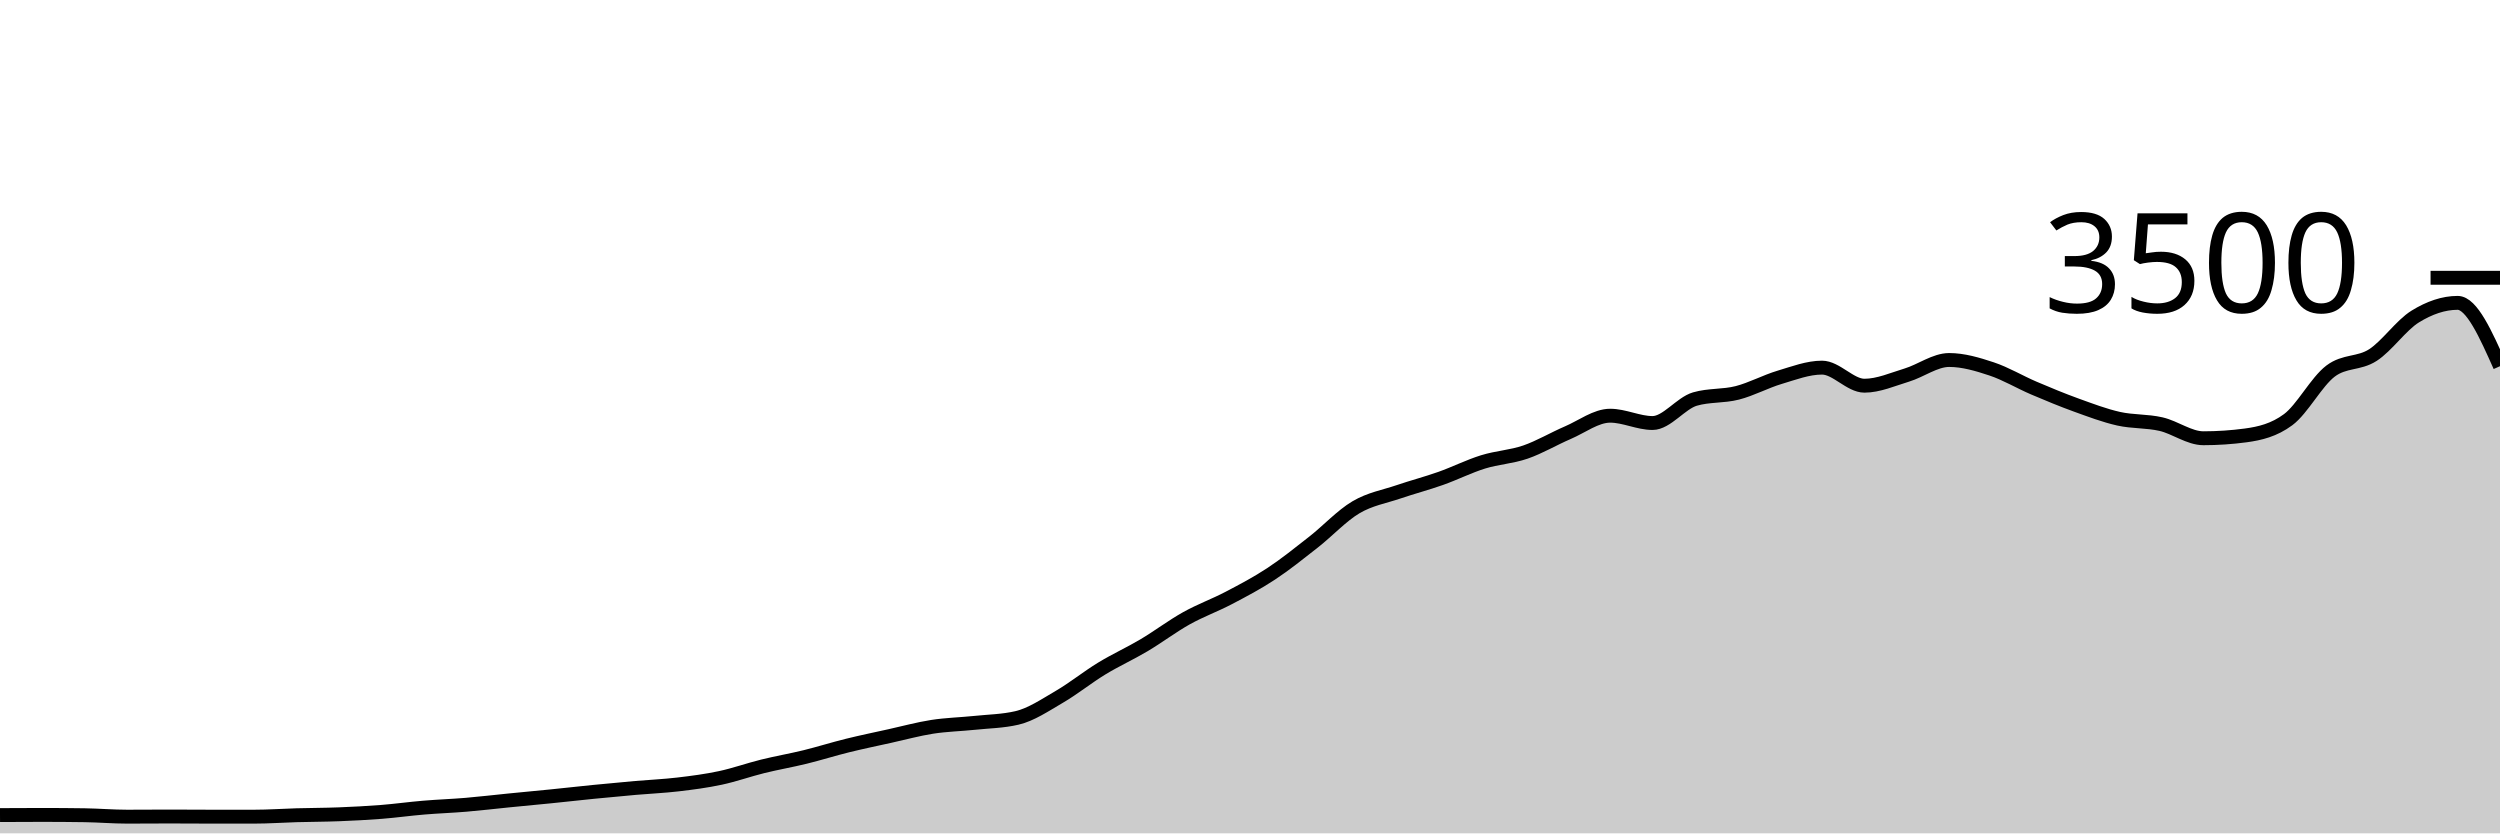
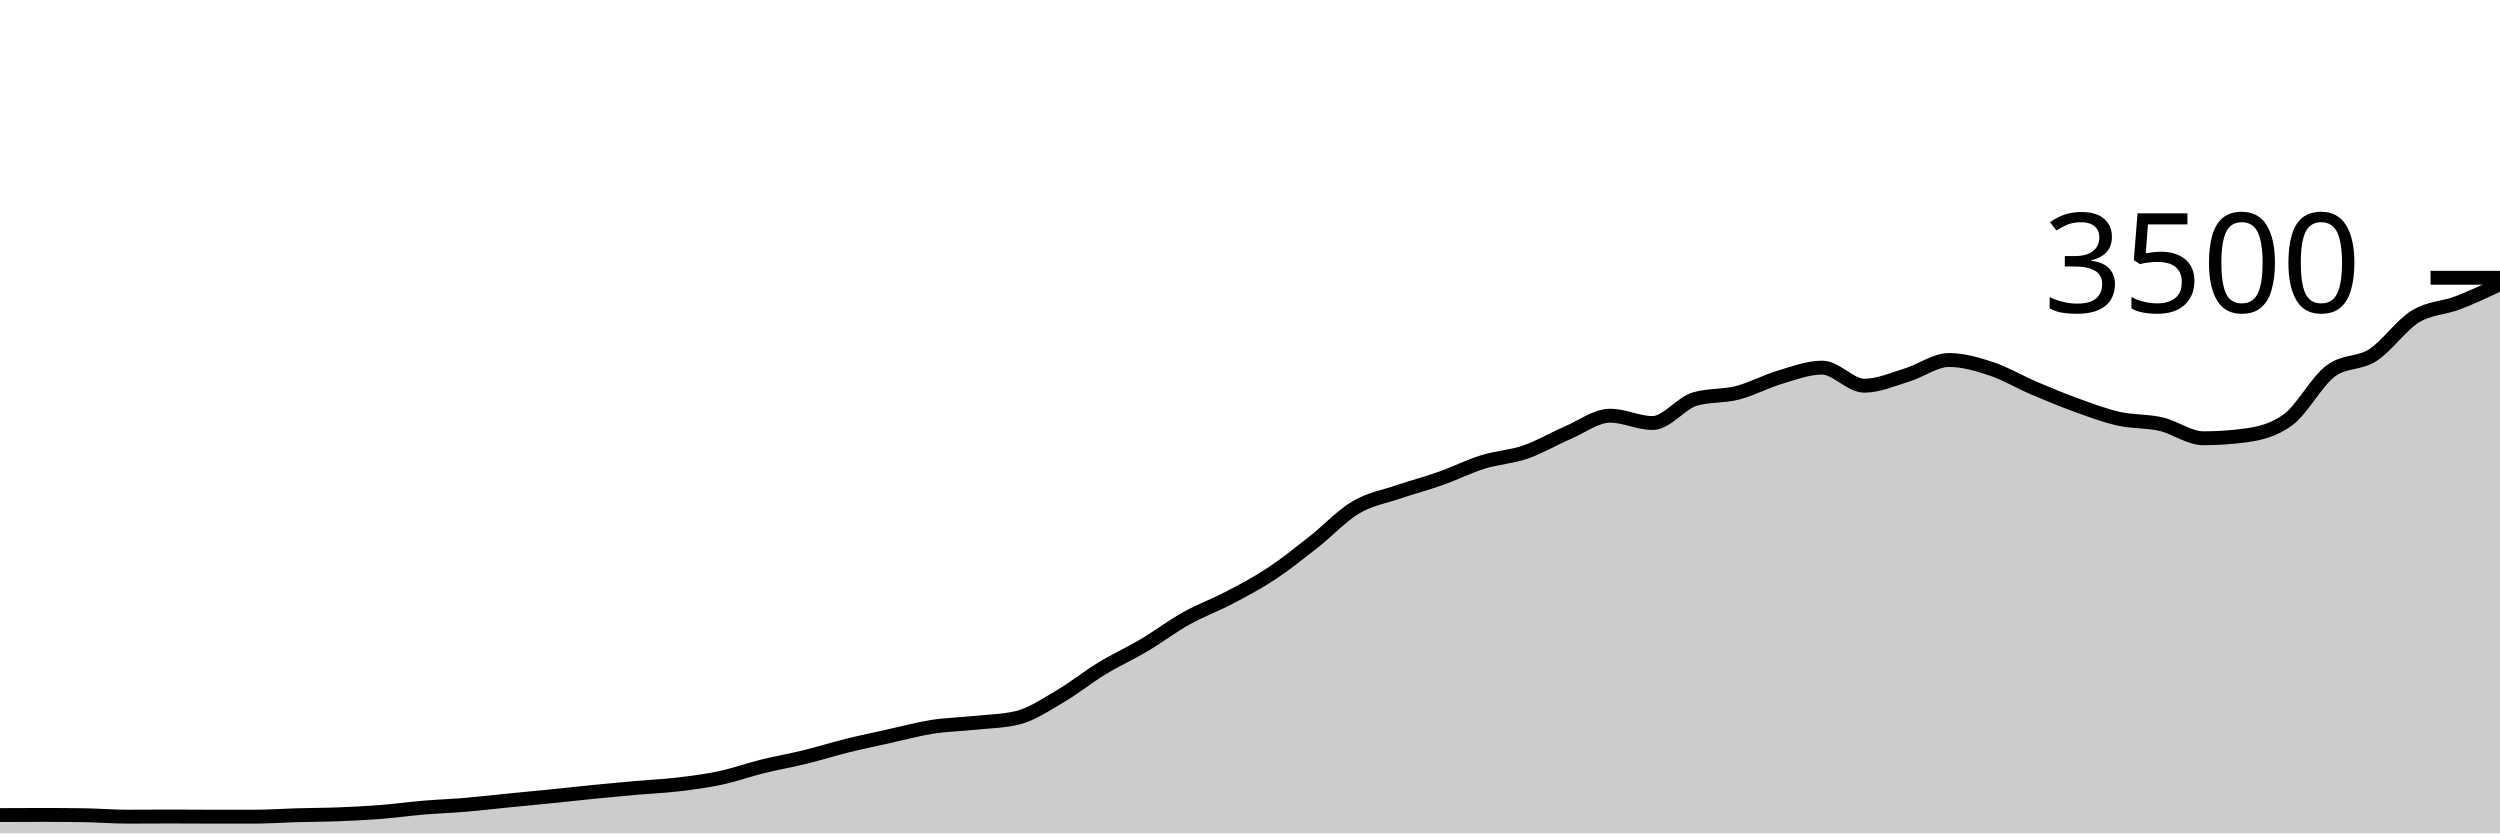
<svg xmlns="http://www.w3.org/2000/svg" viewBox="0 0 180 60">
  <g transform="translate(0,20)">
-     <path class="area" fill="rgba(0, 0, 0, 0.2)" d="M0,38.686C1.017,38.68,2.034,38.674,3.051,38.674C4.068,38.674,5.085,38.682,6.102,38.697C7.119,38.712,8.136,38.8,9.153,38.8C10.169,38.8,11.186,38.789,12.203,38.789C13.22,38.789,14.237,38.8,15.254,38.8C16.271,38.8,17.288,38.8,18.305,38.8C19.322,38.8,20.339,38.726,21.356,38.697C22.373,38.669,23.39,38.669,24.407,38.629C25.424,38.589,26.441,38.537,27.458,38.457C28.475,38.377,29.492,38.234,30.508,38.149C31.525,38.063,32.542,38.029,33.559,37.943C34.576,37.857,35.593,37.735,36.61,37.634C37.627,37.533,38.644,37.44,39.661,37.337C40.678,37.234,41.695,37.118,42.712,37.017C43.729,36.916,44.746,36.821,45.763,36.731C46.78,36.642,47.797,36.6,48.814,36.48C49.831,36.36,50.847,36.229,51.864,36.011C52.881,35.794,53.898,35.429,54.915,35.177C55.932,34.926,56.949,34.752,57.966,34.503C58.983,34.253,60,33.931,61.017,33.68C62.034,33.429,63.051,33.219,64.068,32.994C65.085,32.77,66.102,32.49,67.119,32.331C68.136,32.173,69.153,32.152,70.169,32.046C71.186,31.939,72.203,31.928,73.22,31.691C74.237,31.455,75.254,30.764,76.271,30.171C77.288,29.579,78.305,28.756,79.322,28.137C80.339,27.518,81.356,27.061,82.373,26.457C83.39,25.853,84.407,25.082,85.424,24.514C86.441,23.947,87.458,23.585,88.475,23.051C89.492,22.518,90.508,21.985,91.525,21.314C92.542,20.644,93.559,19.827,94.576,19.029C95.593,18.23,96.61,17.128,97.627,16.526C98.644,15.924,99.661,15.764,100.678,15.417C101.695,15.07,102.712,14.806,103.729,14.446C104.746,14.086,105.763,13.573,106.78,13.257C107.797,12.941,108.814,12.899,109.831,12.549C110.847,12.198,111.864,11.59,112.881,11.154C113.898,10.718,114.915,9.931,115.932,9.931C116.949,9.931,117.966,10.457,118.983,10.457C120,10.457,121.017,9.029,122.034,8.731C123.051,8.434,124.068,8.547,125.085,8.286C126.102,8.025,127.119,7.469,128.136,7.166C129.153,6.863,130.169,6.469,131.186,6.469C132.203,6.469,133.22,7.771,134.237,7.771C135.254,7.771,136.271,7.314,137.288,7.006C138.305,6.697,139.322,5.92,140.339,5.92C141.356,5.92,142.373,6.223,143.39,6.56C144.407,6.897,145.424,7.509,146.441,7.943C147.458,8.377,148.475,8.798,149.492,9.166C150.508,9.533,151.525,9.92,152.542,10.149C153.559,10.377,154.576,10.303,155.593,10.537C156.61,10.771,157.627,11.554,158.644,11.554C159.661,11.554,160.678,11.486,161.695,11.349C162.712,11.211,163.729,10.971,164.746,10.217C165.763,9.463,166.78,7.49,167.797,6.72C168.814,5.95,169.831,6.221,170.847,5.566C171.864,4.91,172.881,3.415,173.898,2.789C174.915,2.162,175.932,1.806,176.949,1.806C177.966,1.806,178.983,4.086,180,6.366L180,40C178.983,40,177.966,40,176.949,40C175.932,40,174.915,40,173.898,40C172.881,40,171.864,40,170.847,40C169.831,40,168.814,40,167.797,40C166.78,40,165.763,40,164.746,40C163.729,40,162.712,40,161.695,40C160.678,40,159.661,40,158.644,40C157.627,40,156.61,40,155.593,40C154.576,40,153.559,40,152.542,40C151.525,40,150.508,40,149.492,40C148.475,40,147.458,40,146.441,40C145.424,40,144.407,40,143.39,40C142.373,40,141.356,40,140.339,40C139.322,40,138.305,40,137.288,40C136.271,40,135.254,40,134.237,40C133.22,40,132.203,40,131.186,40C130.169,40,129.153,40,128.136,40C127.119,40,126.102,40,125.085,40C124.068,40,123.051,40,122.034,40C121.017,40,120,40,118.983,40C117.966,40,116.949,40,115.932,40C114.915,40,113.898,40,112.881,40C111.864,40,110.847,40,109.831,40C108.814,40,107.797,40,106.78,40C105.763,40,104.746,40,103.729,40C102.712,40,101.695,40,100.678,40C99.661,40,98.644,40,97.627,40C96.61,40,95.593,40,94.576,40C93.559,40,92.542,40,91.525,40C90.508,40,89.492,40,88.475,40C87.458,40,86.441,40,85.424,40C84.407,40,83.39,40,82.373,40C81.356,40,80.339,40,79.322,40C78.305,40,77.288,40,76.271,40C75.254,40,74.237,40,73.22,40C72.203,40,71.186,40,70.169,40C69.153,40,68.136,40,67.119,40C66.102,40,65.085,40,64.068,40C63.051,40,62.034,40,61.017,40C60,40,58.983,40,57.966,40C56.949,40,55.932,40,54.915,40C53.898,40,52.881,40,51.864,40C50.847,40,49.831,40,48.814,40C47.797,40,46.78,40,45.763,40C44.746,40,43.729,40,42.712,40C41.695,40,40.678,40,39.661,40C38.644,40,37.627,40,36.61,40C35.593,40,34.576,40,33.559,40C32.542,40,31.525,40,30.508,40C29.492,40,28.475,40,27.458,40C26.441,40,25.424,40,24.407,40C23.39,40,22.373,40,21.356,40C20.339,40,19.322,40,18.305,40C17.288,40,16.271,40,15.254,40C14.237,40,13.22,40,12.203,40C11.186,40,10.169,40,9.153,40C8.136,40,7.119,40,6.102,40C5.085,40,4.068,40,3.051,40C2.034,40,1.017,40,0,40Z" />
-     <path class="line" stroke="black" fill="none" d="M0,38.686C1.017,38.68,2.034,38.674,3.051,38.674C4.068,38.674,5.085,38.682,6.102,38.697C7.119,38.712,8.136,38.8,9.153,38.8C10.169,38.8,11.186,38.789,12.203,38.789C13.22,38.789,14.237,38.8,15.254,38.8C16.271,38.8,17.288,38.8,18.305,38.8C19.322,38.8,20.339,38.726,21.356,38.697C22.373,38.669,23.39,38.669,24.407,38.629C25.424,38.589,26.441,38.537,27.458,38.457C28.475,38.377,29.492,38.234,30.508,38.149C31.525,38.063,32.542,38.029,33.559,37.943C34.576,37.857,35.593,37.735,36.61,37.634C37.627,37.533,38.644,37.44,39.661,37.337C40.678,37.234,41.695,37.118,42.712,37.017C43.729,36.916,44.746,36.821,45.763,36.731C46.78,36.642,47.797,36.6,48.814,36.48C49.831,36.36,50.847,36.229,51.864,36.011C52.881,35.794,53.898,35.429,54.915,35.177C55.932,34.926,56.949,34.752,57.966,34.503C58.983,34.253,60,33.931,61.017,33.68C62.034,33.429,63.051,33.219,64.068,32.994C65.085,32.77,66.102,32.49,67.119,32.331C68.136,32.173,69.153,32.152,70.169,32.046C71.186,31.939,72.203,31.928,73.22,31.691C74.237,31.455,75.254,30.764,76.271,30.171C77.288,29.579,78.305,28.756,79.322,28.137C80.339,27.518,81.356,27.061,82.373,26.457C83.39,25.853,84.407,25.082,85.424,24.514C86.441,23.947,87.458,23.585,88.475,23.051C89.492,22.518,90.508,21.985,91.525,21.314C92.542,20.644,93.559,19.827,94.576,19.029C95.593,18.23,96.61,17.128,97.627,16.526C98.644,15.924,99.661,15.764,100.678,15.417C101.695,15.07,102.712,14.806,103.729,14.446C104.746,14.086,105.763,13.573,106.78,13.257C107.797,12.941,108.814,12.899,109.831,12.549C110.847,12.198,111.864,11.59,112.881,11.154C113.898,10.718,114.915,9.931,115.932,9.931C116.949,9.931,117.966,10.457,118.983,10.457C120,10.457,121.017,9.029,122.034,8.731C123.051,8.434,124.068,8.547,125.085,8.286C126.102,8.025,127.119,7.469,128.136,7.166C129.153,6.863,130.169,6.469,131.186,6.469C132.203,6.469,133.22,7.771,134.237,7.771C135.254,7.771,136.271,7.314,137.288,7.006C138.305,6.697,139.322,5.92,140.339,5.92C141.356,5.92,142.373,6.223,143.39,6.56C144.407,6.897,145.424,7.509,146.441,7.943C147.458,8.377,148.475,8.798,149.492,9.166C150.508,9.533,151.525,9.92,152.542,10.149C153.559,10.377,154.576,10.303,155.593,10.537C156.61,10.771,157.627,11.554,158.644,11.554C159.661,11.554,160.678,11.486,161.695,11.349C162.712,11.211,163.729,10.971,164.746,10.217C165.763,9.463,166.78,7.49,167.797,6.72C168.814,5.95,169.831,6.221,170.847,5.566C171.864,4.91,172.881,3.415,173.898,2.789C174.915,2.162,175.932,1.806,176.949,1.806C177.966,1.806,178.983,4.086,180,6.366" />
+     <path class="area" fill="rgba(0, 0, 0, 0.2)" d="M0,38.686C1.017,38.68,2.034,38.674,3.051,38.674C4.068,38.674,5.085,38.682,6.102,38.697C7.119,38.712,8.136,38.8,9.153,38.8C10.169,38.8,11.186,38.789,12.203,38.789C13.22,38.789,14.237,38.8,15.254,38.8C16.271,38.8,17.288,38.8,18.305,38.8C19.322,38.8,20.339,38.726,21.356,38.697C22.373,38.669,23.39,38.669,24.407,38.629C25.424,38.589,26.441,38.537,27.458,38.457C28.475,38.377,29.492,38.234,30.508,38.149C31.525,38.063,32.542,38.029,33.559,37.943C34.576,37.857,35.593,37.735,36.61,37.634C37.627,37.533,38.644,37.44,39.661,37.337C40.678,37.234,41.695,37.118,42.712,37.017C43.729,36.916,44.746,36.821,45.763,36.731C46.78,36.642,47.797,36.6,48.814,36.48C49.831,36.36,50.847,36.229,51.864,36.011C52.881,35.794,53.898,35.429,54.915,35.177C55.932,34.926,56.949,34.752,57.966,34.503C58.983,34.253,60,33.931,61.017,33.68C62.034,33.429,63.051,33.219,64.068,32.994C65.085,32.77,66.102,32.49,67.119,32.331C68.136,32.173,69.153,32.152,70.169,32.046C71.186,31.939,72.203,31.928,73.22,31.691C74.237,31.455,75.254,30.764,76.271,30.171C77.288,29.579,78.305,28.756,79.322,28.137C80.339,27.518,81.356,27.061,82.373,26.457C83.39,25.853,84.407,25.082,85.424,24.514C86.441,23.947,87.458,23.585,88.475,23.051C89.492,22.518,90.508,21.985,91.525,21.314C92.542,20.644,93.559,19.827,94.576,19.029C95.593,18.23,96.61,17.128,97.627,16.526C98.644,15.924,99.661,15.764,100.678,15.417C101.695,15.07,102.712,14.806,103.729,14.446C104.746,14.086,105.763,13.573,106.78,13.257C107.797,12.941,108.814,12.899,109.831,12.549C110.847,12.198,111.864,11.59,112.881,11.154C113.898,10.718,114.915,9.931,115.932,9.931C116.949,9.931,117.966,10.457,118.983,10.457C120,10.457,121.017,9.029,122.034,8.731C123.051,8.434,124.068,8.547,125.085,8.286C126.102,8.025,127.119,7.469,128.136,7.166C129.153,6.863,130.169,6.469,131.186,6.469C132.203,6.469,133.22,7.771,134.237,7.771C135.254,7.771,136.271,7.314,137.288,7.006C138.305,6.697,139.322,5.92,140.339,5.92C141.356,5.92,142.373,6.223,143.39,6.56C144.407,6.897,145.424,7.509,146.441,7.943C147.458,8.377,148.475,8.798,149.492,9.166C150.508,9.533,151.525,9.92,152.542,10.149C153.559,10.377,154.576,10.303,155.593,10.537C156.61,10.771,157.627,11.554,158.644,11.554C159.661,11.554,160.678,11.486,161.695,11.349C162.712,11.211,163.729,10.971,164.746,10.217C165.763,9.463,166.78,7.49,167.797,6.72C168.814,5.95,169.831,6.221,170.847,5.566C171.864,4.91,172.881,3.415,173.898,2.789C174.915,2.162,175.932,2.194,176.949,1.806C177.966,1.417,178.983,0.937,180,0.457L180,40C178.983,40,177.966,40,176.949,40C175.932,40,174.915,40,173.898,40C172.881,40,171.864,40,170.847,40C169.831,40,168.814,40,167.797,40C166.78,40,165.763,40,164.746,40C163.729,40,162.712,40,161.695,40C160.678,40,159.661,40,158.644,40C157.627,40,156.61,40,155.593,40C154.576,40,153.559,40,152.542,40C151.525,40,150.508,40,149.492,40C148.475,40,147.458,40,146.441,40C145.424,40,144.407,40,143.39,40C142.373,40,141.356,40,140.339,40C139.322,40,138.305,40,137.288,40C136.271,40,135.254,40,134.237,40C133.22,40,132.203,40,131.186,40C130.169,40,129.153,40,128.136,40C127.119,40,126.102,40,125.085,40C124.068,40,123.051,40,122.034,40C121.017,40,120,40,118.983,40C117.966,40,116.949,40,115.932,40C114.915,40,113.898,40,112.881,40C111.864,40,110.847,40,109.831,40C108.814,40,107.797,40,106.78,40C105.763,40,104.746,40,103.729,40C102.712,40,101.695,40,100.678,40C99.661,40,98.644,40,97.627,40C96.61,40,95.593,40,94.576,40C93.559,40,92.542,40,91.525,40C90.508,40,89.492,40,88.475,40C87.458,40,86.441,40,85.424,40C84.407,40,83.39,40,82.373,40C81.356,40,80.339,40,79.322,40C78.305,40,77.288,40,76.271,40C75.254,40,74.237,40,73.22,40C72.203,40,71.186,40,70.169,40C69.153,40,68.136,40,67.119,40C66.102,40,65.085,40,64.068,40C63.051,40,62.034,40,61.017,40C60,40,58.983,40,57.966,40C56.949,40,55.932,40,54.915,40C53.898,40,52.881,40,51.864,40C50.847,40,49.831,40,48.814,40C47.797,40,46.78,40,45.763,40C44.746,40,43.729,40,42.712,40C41.695,40,40.678,40,39.661,40C38.644,40,37.627,40,36.61,40C35.593,40,34.576,40,33.559,40C32.542,40,31.525,40,30.508,40C29.492,40,28.475,40,27.458,40C26.441,40,25.424,40,24.407,40C23.39,40,22.373,40,21.356,40C20.339,40,19.322,40,18.305,40C17.288,40,16.271,40,15.254,40C14.237,40,13.22,40,12.203,40C11.186,40,10.169,40,9.153,40C8.136,40,7.119,40,6.102,40C5.085,40,4.068,40,3.051,40C2.034,40,1.017,40,0,40Z" />
+     <path class="line" stroke="black" fill="none" d="M0,38.686C1.017,38.68,2.034,38.674,3.051,38.674C4.068,38.674,5.085,38.682,6.102,38.697C7.119,38.712,8.136,38.8,9.153,38.8C10.169,38.8,11.186,38.789,12.203,38.789C13.22,38.789,14.237,38.8,15.254,38.8C16.271,38.8,17.288,38.8,18.305,38.8C19.322,38.8,20.339,38.726,21.356,38.697C22.373,38.669,23.39,38.669,24.407,38.629C25.424,38.589,26.441,38.537,27.458,38.457C28.475,38.377,29.492,38.234,30.508,38.149C31.525,38.063,32.542,38.029,33.559,37.943C34.576,37.857,35.593,37.735,36.61,37.634C37.627,37.533,38.644,37.44,39.661,37.337C40.678,37.234,41.695,37.118,42.712,37.017C43.729,36.916,44.746,36.821,45.763,36.731C46.78,36.642,47.797,36.6,48.814,36.48C49.831,36.36,50.847,36.229,51.864,36.011C52.881,35.794,53.898,35.429,54.915,35.177C55.932,34.926,56.949,34.752,57.966,34.503C58.983,34.253,60,33.931,61.017,33.68C62.034,33.429,63.051,33.219,64.068,32.994C65.085,32.77,66.102,32.49,67.119,32.331C68.136,32.173,69.153,32.152,70.169,32.046C71.186,31.939,72.203,31.928,73.22,31.691C74.237,31.455,75.254,30.764,76.271,30.171C77.288,29.579,78.305,28.756,79.322,28.137C80.339,27.518,81.356,27.061,82.373,26.457C83.39,25.853,84.407,25.082,85.424,24.514C86.441,23.947,87.458,23.585,88.475,23.051C89.492,22.518,90.508,21.985,91.525,21.314C92.542,20.644,93.559,19.827,94.576,19.029C95.593,18.23,96.61,17.128,97.627,16.526C98.644,15.924,99.661,15.764,100.678,15.417C101.695,15.07,102.712,14.806,103.729,14.446C104.746,14.086,105.763,13.573,106.78,13.257C107.797,12.941,108.814,12.899,109.831,12.549C110.847,12.198,111.864,11.59,112.881,11.154C113.898,10.718,114.915,9.931,115.932,9.931C116.949,9.931,117.966,10.457,118.983,10.457C120,10.457,121.017,9.029,122.034,8.731C123.051,8.434,124.068,8.547,125.085,8.286C126.102,8.025,127.119,7.469,128.136,7.166C129.153,6.863,130.169,6.469,131.186,6.469C132.203,6.469,133.22,7.771,134.237,7.771C135.254,7.771,136.271,7.314,137.288,7.006C138.305,6.697,139.322,5.92,140.339,5.92C141.356,5.92,142.373,6.223,143.39,6.56C144.407,6.897,145.424,7.509,146.441,7.943C147.458,8.377,148.475,8.798,149.492,9.166C150.508,9.533,151.525,9.92,152.542,10.149C153.559,10.377,154.576,10.303,155.593,10.537C156.61,10.771,157.627,11.554,158.644,11.554C159.661,11.554,160.678,11.486,161.695,11.349C162.712,11.211,163.729,10.971,164.746,10.217C165.763,9.463,166.78,7.49,167.797,6.72C168.814,5.95,169.831,6.221,170.847,5.566C171.864,4.91,172.881,3.415,173.898,2.789C174.915,2.162,175.932,2.194,176.949,1.806C177.966,1.417,178.983,0.937,180,0.457" />
    <path class="axis-ceiling" stroke-width="1" stroke="black" fill="none" d="M175,0L180,0" />
    <text class="axis-ceiling-label" font-family="sans-serif" text-anchor="end" font-size="10px" x="170" y="2.5">3500</text>
  </g>
</svg>
